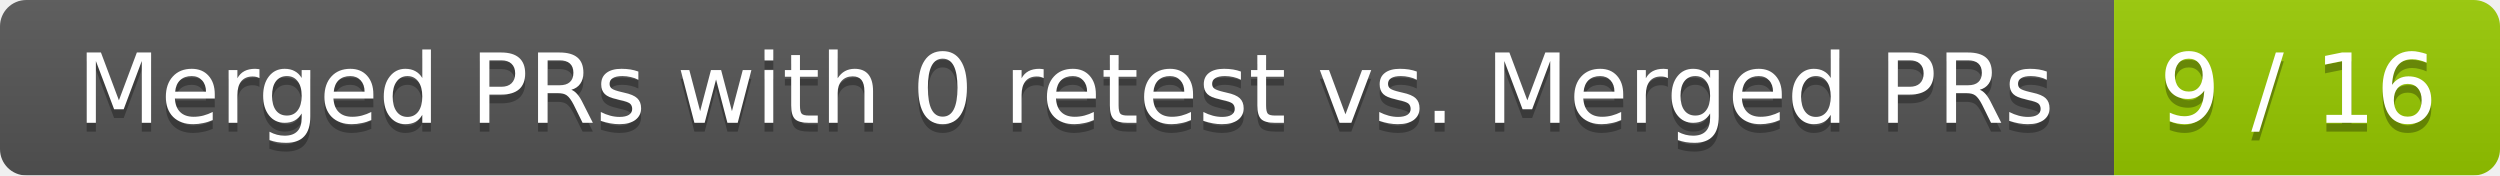
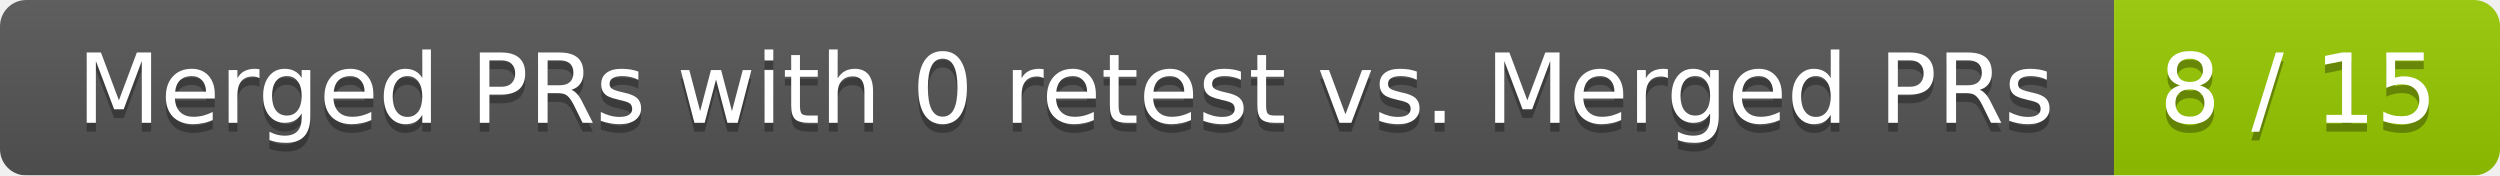
<svg xmlns="http://www.w3.org/2000/svg" width="285" height="20">
  <linearGradient id="smooth" x2="0" y2="100%">
    <stop offset="0" stop-color="#bbb" stop-opacity=".1" />
    <stop offset="1" stop-opacity=".1" />
  </linearGradient>
  <mask id="round">
    <rect width="285" height="20" rx="3" fill="#fff" />
  </mask>
  <g mask="url(#round)">
    <rect width="241" height="20" fill="#555" />
    <rect x="241" width="44" height="20" fill="#97ca00" />
    <rect width="285" height="20" fill="url(#smooth)" />
  </g>
  <g fill="#fff" text-anchor="middle" font-family="DejaVu Sans,Verdana,Geneva,sans-serif" font-size="11">
    <text x="121.5" y="15" fill="#010101" fill-opacity=".3">Merged PRs with 0 retest vs. Merged PRs</text>
    <text x="121.5" y="14">Merged PRs with 0 retest vs. Merged PRs</text>
-     <text x="262" y="15" fill="#010101" fill-opacity=".3">9 / 16</text>
-     <text x="262" y="14">9 / 16</text>
+     <text x="262" y="15" fill="#010101" fill-opacity=".3">8 / 15</text>
+     <text x="262" y="14">8 / 15</text>
  </g>
</svg>
